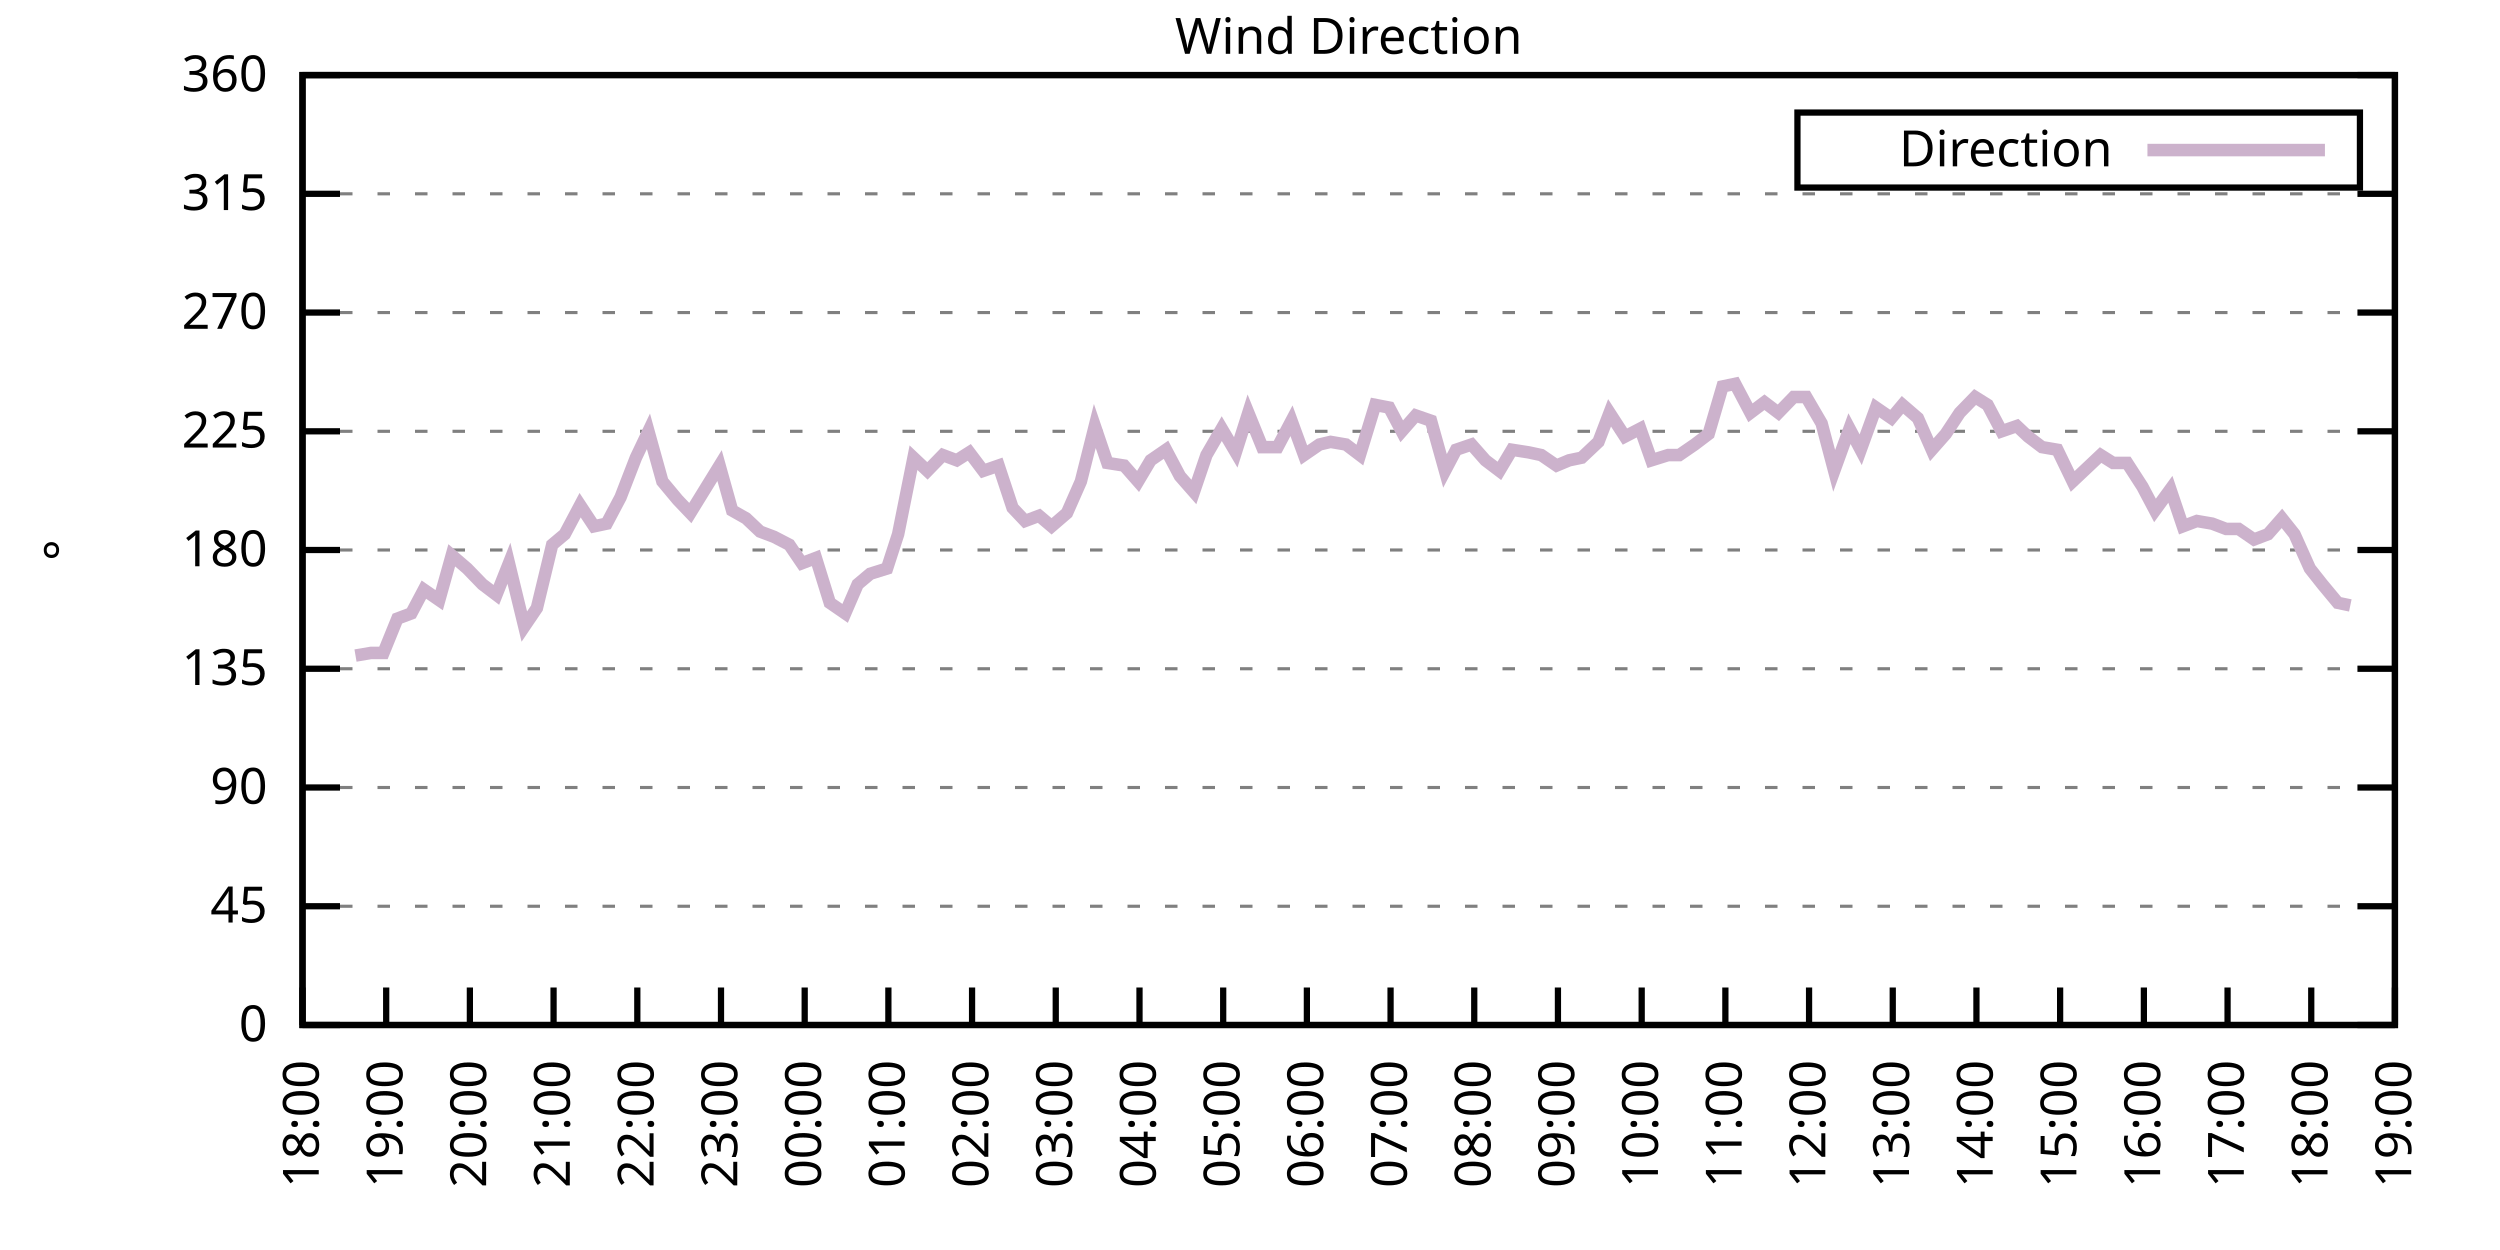
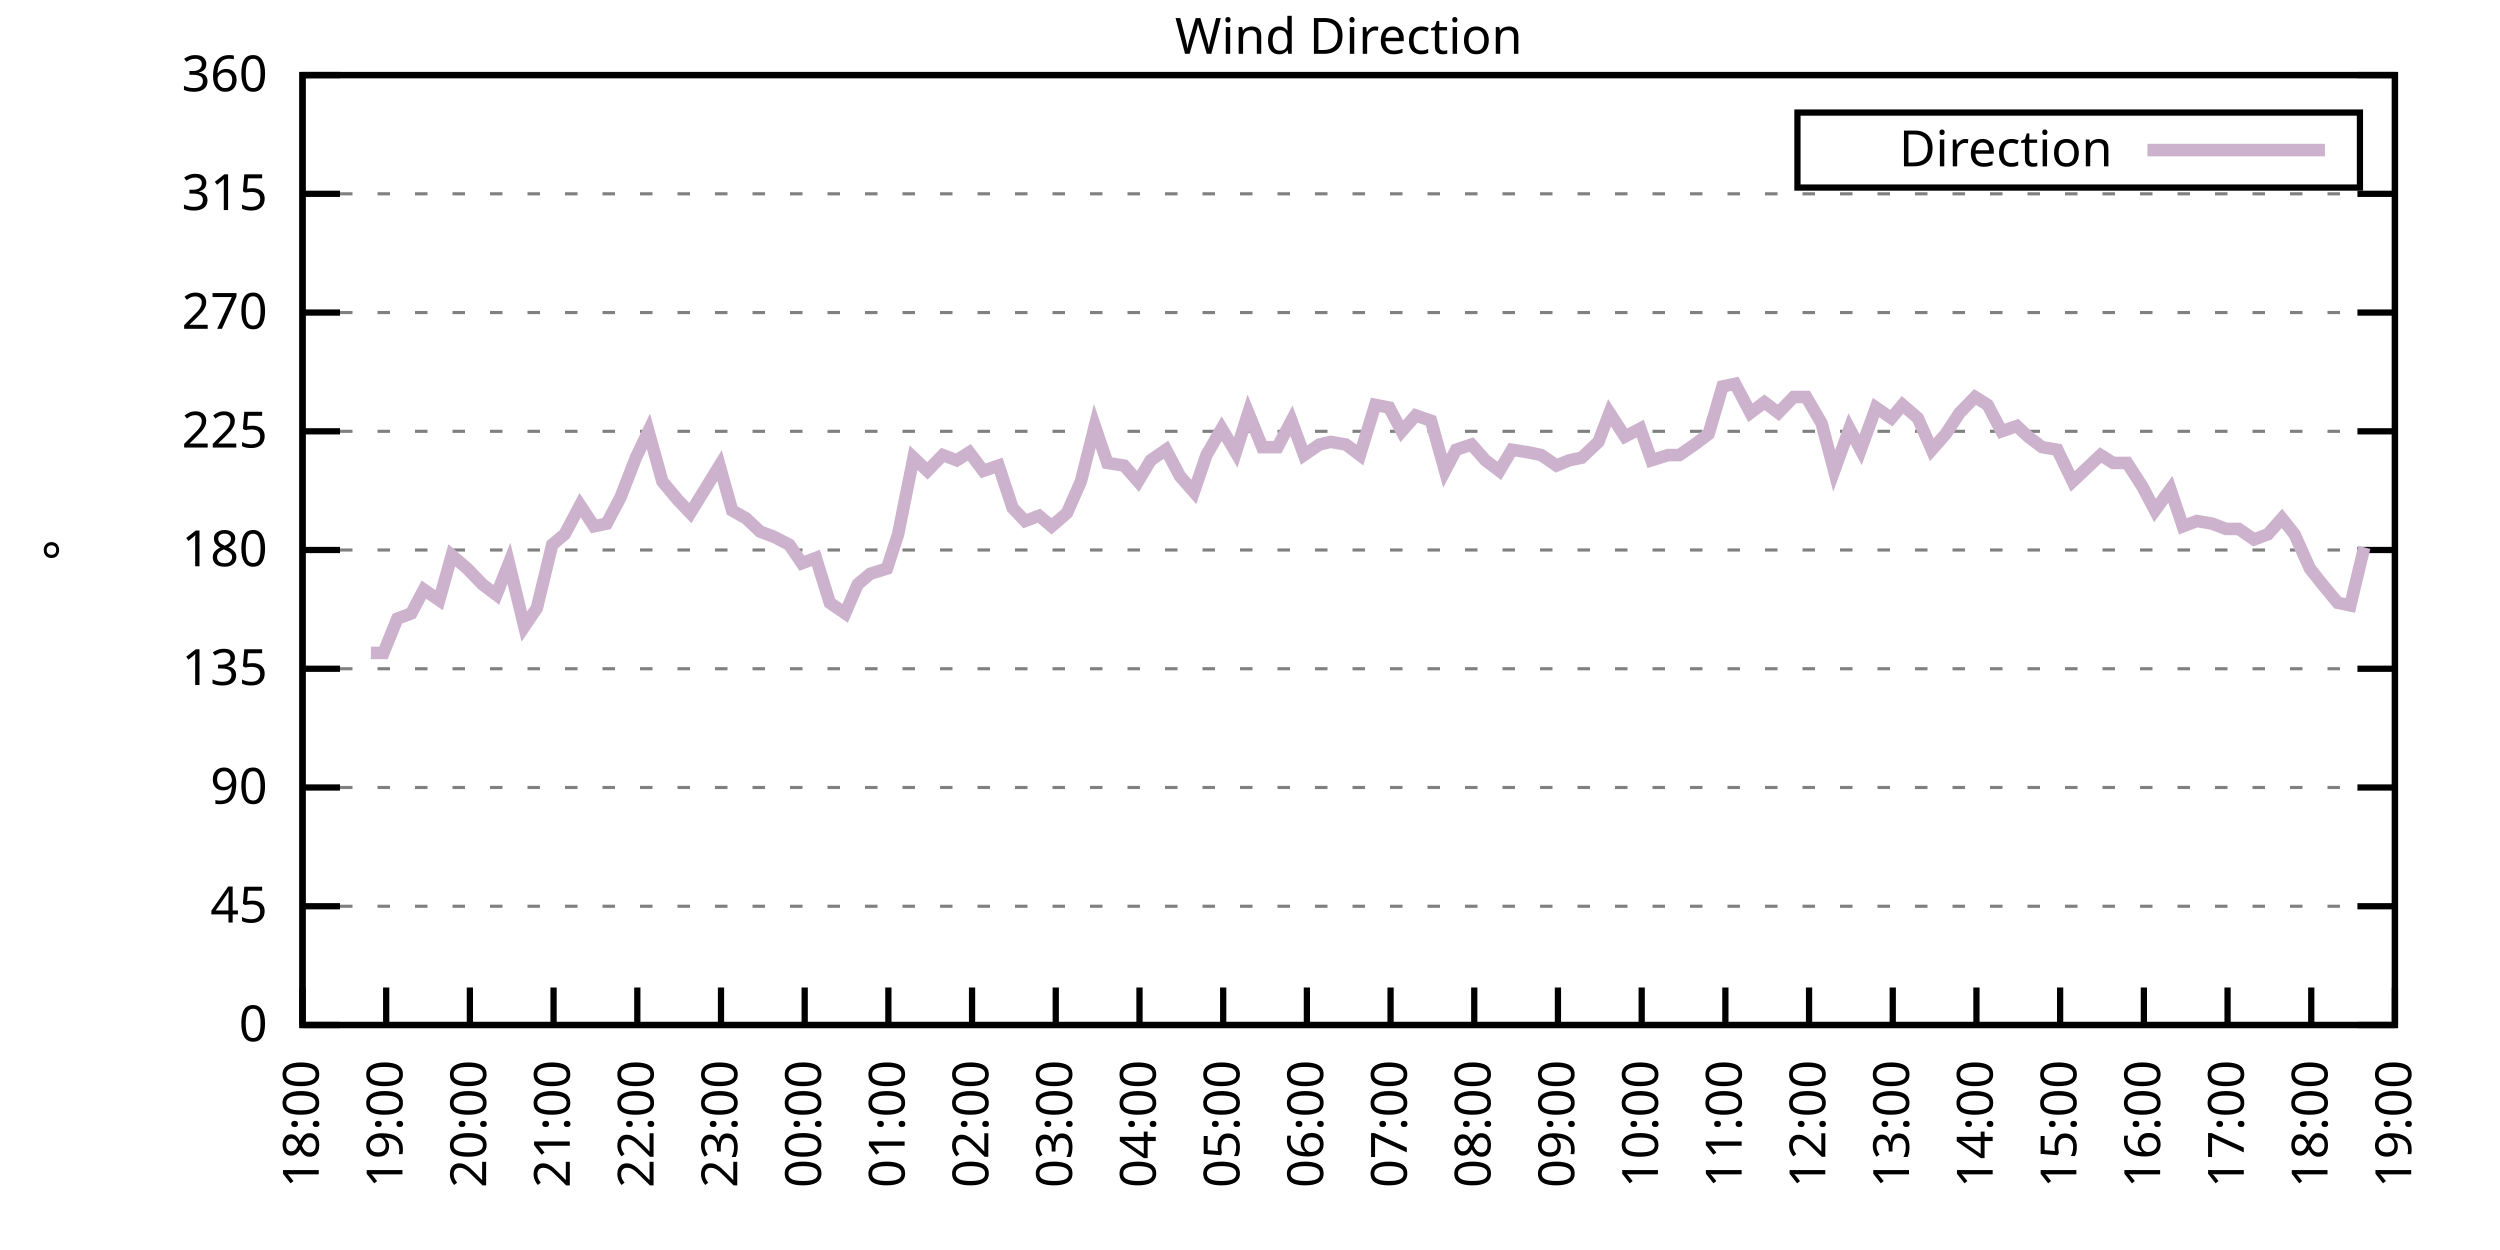
<svg xmlns="http://www.w3.org/2000/svg" xmlns:xlink="http://www.w3.org/1999/xlink" width="400" height="200" viewBox="0 0 400 200">
  <g id="gnuplot_canvas">
    <rect x="0" y="0" width="400" height="200" fill="none" />
    <defs>
      <circle id="gpDot" r="0.5" stroke-width="0.5" stroke="currentColor" />
      <path id="gpPt0" stroke-width="0.333" stroke="currentColor" d="M-1,0 h2 M0,-1 v2" />
      <path id="gpPt1" stroke-width="0.333" stroke="currentColor" d="M-1,-1 L1,1 M1,-1 L-1,1" />
      <path id="gpPt2" stroke-width="0.333" stroke="currentColor" d="M-1,0 L1,0 M0,-1 L0,1 M-1,-1 L1,1 M-1,1 L1,-1" />
      <rect id="gpPt3" stroke-width="0.333" stroke="currentColor" x="-1" y="-1" width="2" height="2" />
      <rect id="gpPt4" stroke-width="0.333" stroke="currentColor" fill="currentColor" x="-1" y="-1" width="2" height="2" />
      <circle id="gpPt5" stroke-width="0.333" stroke="currentColor" cx="0" cy="0" r="1" />
      <use xlink:href="#gpPt5" id="gpPt6" fill="currentColor" stroke="none" />
      <path id="gpPt7" stroke-width="0.333" stroke="currentColor" d="M0,-1.33 L-1.33,0.67 L1.33,0.67 z" />
      <use xlink:href="#gpPt7" id="gpPt8" fill="currentColor" stroke="none" />
      <use xlink:href="#gpPt7" id="gpPt9" stroke="currentColor" transform="rotate(180)" />
      <use xlink:href="#gpPt9" id="gpPt10" fill="currentColor" stroke="none" />
      <use xlink:href="#gpPt3" id="gpPt11" stroke="currentColor" transform="rotate(45)" />
      <use xlink:href="#gpPt11" id="gpPt12" fill="currentColor" stroke="none" />
      <path id="gpPt13" stroke-width="0.333" stroke="currentColor" d="M0,1.330 L1.265,0.411 L0.782,-1.067 L-0.782,-1.076 L-1.265,0.411 z" />
      <use xlink:href="#gpPt13" id="gpPt14" fill="currentColor" stroke="none" />
      <filter id="textbox" filterUnits="objectBoundingBox" x="0" y="0" height="1" width="1">
        <feFlood flood-color="white" flood-opacity="1" result="bgnd" />
        <feComposite in="SourceGraphic" in2="bgnd" operator="atop" />
      </filter>
      <filter id="greybox" filterUnits="objectBoundingBox" x="0" y="0" height="1" width="1">
        <feFlood flood-color="lightgrey" flood-opacity="1" result="grey" />
        <feComposite in="SourceGraphic" in2="grey" operator="atop" />
      </filter>
    </defs>
    <g fill="none" color="white" stroke="currentColor" stroke-width="1.00" stroke-linecap="butt" stroke-linejoin="miter">
</g>
    <g fill="none" color="black" stroke="currentColor" stroke-width="1.00" stroke-linecap="butt" stroke-linejoin="miter">
      <g stroke="none" shape-rendering="crispEdges">
        <polygon fill="rgb(255, 255, 255)" points="48.40,164.00 383.18,164.00 383.18,12.02 48.40,12.02 " />
      </g>
    </g>
    <g fill="none" color="black" stroke="currentColor" stroke-width="1.00" stroke-linecap="butt" stroke-linejoin="miter">
</g>
    <g fill="none" color="black" stroke="black" stroke-width="0.50" stroke-linecap="butt" stroke-linejoin="miter">
</g>
    <g fill="none" color="gray" stroke="currentColor" stroke-width="0.50" stroke-linecap="butt" stroke-linejoin="miter">
      <path stroke="gray" stroke-dasharray="2,4" class="gridline" d="M48.40,164.00 L383.19,164.00  " />
    </g>
    <g fill="none" color="gray" stroke="gray" stroke-width="1.00" stroke-linecap="butt" stroke-linejoin="miter">
</g>
    <g fill="none" color="black" stroke="currentColor" stroke-width="1.00" stroke-linecap="butt" stroke-linejoin="miter">
      <path stroke="black" d="M48.40,164.00 L54.40,164.00 M383.19,164.00 L377.19,164.00  " />
      <g transform="translate(42.80,166.60)" stroke="none" fill="black" font-family="Sans" font-size="8.00" text-anchor="end">
        <text>
          <tspan font-family="Sans"> 0</tspan>
        </text>
      </g>
    </g>
    <g fill="none" color="black" stroke="currentColor" stroke-width="1.00" stroke-linecap="butt" stroke-linejoin="miter">
</g>
    <g fill="none" color="black" stroke="black" stroke-width="0.50" stroke-linecap="butt" stroke-linejoin="miter">
</g>
    <g fill="none" color="gray" stroke="currentColor" stroke-width="0.50" stroke-linecap="butt" stroke-linejoin="miter">
      <path stroke="gray" stroke-dasharray="2,4" class="gridline" d="M48.40,145.00 L383.19,145.00  " />
    </g>
    <g fill="none" color="gray" stroke="gray" stroke-width="1.00" stroke-linecap="butt" stroke-linejoin="miter">
</g>
    <g fill="none" color="black" stroke="currentColor" stroke-width="1.00" stroke-linecap="butt" stroke-linejoin="miter">
      <path stroke="black" d="M48.40,145.00 L54.40,145.00 M383.19,145.00 L377.19,145.00  " />
      <g transform="translate(42.80,147.60)" stroke="none" fill="black" font-family="Sans" font-size="8.00" text-anchor="end">
        <text>
          <tspan font-family="Sans"> 45</tspan>
        </text>
      </g>
    </g>
    <g fill="none" color="black" stroke="currentColor" stroke-width="1.00" stroke-linecap="butt" stroke-linejoin="miter">
</g>
    <g fill="none" color="black" stroke="black" stroke-width="0.50" stroke-linecap="butt" stroke-linejoin="miter">
</g>
    <g fill="none" color="gray" stroke="currentColor" stroke-width="0.50" stroke-linecap="butt" stroke-linejoin="miter">
      <path stroke="gray" stroke-dasharray="2,4" class="gridline" d="M48.40,126.00 L383.19,126.00  " />
    </g>
    <g fill="none" color="gray" stroke="gray" stroke-width="1.00" stroke-linecap="butt" stroke-linejoin="miter">
</g>
    <g fill="none" color="black" stroke="currentColor" stroke-width="1.00" stroke-linecap="butt" stroke-linejoin="miter">
      <path stroke="black" d="M48.40,126.00 L54.40,126.00 M383.19,126.00 L377.19,126.00  " />
      <g transform="translate(42.80,128.60)" stroke="none" fill="black" font-family="Sans" font-size="8.00" text-anchor="end">
        <text>
          <tspan font-family="Sans"> 90</tspan>
        </text>
      </g>
    </g>
    <g fill="none" color="black" stroke="currentColor" stroke-width="1.00" stroke-linecap="butt" stroke-linejoin="miter">
</g>
    <g fill="none" color="black" stroke="black" stroke-width="0.50" stroke-linecap="butt" stroke-linejoin="miter">
</g>
    <g fill="none" color="gray" stroke="currentColor" stroke-width="0.50" stroke-linecap="butt" stroke-linejoin="miter">
      <path stroke="gray" stroke-dasharray="2,4" class="gridline" d="M48.40,107.00 L383.19,107.00  " />
    </g>
    <g fill="none" color="gray" stroke="gray" stroke-width="1.00" stroke-linecap="butt" stroke-linejoin="miter">
</g>
    <g fill="none" color="black" stroke="currentColor" stroke-width="1.00" stroke-linecap="butt" stroke-linejoin="miter">
      <path stroke="black" d="M48.40,107.00 L54.40,107.00 M383.19,107.00 L377.19,107.00  " />
      <g transform="translate(42.80,109.60)" stroke="none" fill="black" font-family="Sans" font-size="8.00" text-anchor="end">
        <text>
          <tspan font-family="Sans"> 135</tspan>
        </text>
      </g>
    </g>
    <g fill="none" color="black" stroke="currentColor" stroke-width="1.00" stroke-linecap="butt" stroke-linejoin="miter">
</g>
    <g fill="none" color="black" stroke="black" stroke-width="0.50" stroke-linecap="butt" stroke-linejoin="miter">
</g>
    <g fill="none" color="gray" stroke="currentColor" stroke-width="0.50" stroke-linecap="butt" stroke-linejoin="miter">
      <path stroke="gray" stroke-dasharray="2,4" class="gridline" d="M48.40,88.00 L383.19,88.00  " />
    </g>
    <g fill="none" color="gray" stroke="gray" stroke-width="1.00" stroke-linecap="butt" stroke-linejoin="miter">
</g>
    <g fill="none" color="black" stroke="currentColor" stroke-width="1.00" stroke-linecap="butt" stroke-linejoin="miter">
      <path stroke="black" d="M48.40,88.00 L54.40,88.00 M383.19,88.00 L377.19,88.00  " />
      <g transform="translate(42.80,90.60)" stroke="none" fill="black" font-family="Sans" font-size="8.00" text-anchor="end">
        <text>
          <tspan font-family="Sans"> 180</tspan>
        </text>
      </g>
    </g>
    <g fill="none" color="black" stroke="currentColor" stroke-width="1.00" stroke-linecap="butt" stroke-linejoin="miter">
</g>
    <g fill="none" color="black" stroke="black" stroke-width="0.50" stroke-linecap="butt" stroke-linejoin="miter">
</g>
    <g fill="none" color="gray" stroke="currentColor" stroke-width="0.50" stroke-linecap="butt" stroke-linejoin="miter">
      <path stroke="gray" stroke-dasharray="2,4" class="gridline" d="M48.40,69.01 L383.19,69.01  " />
    </g>
    <g fill="none" color="gray" stroke="gray" stroke-width="1.00" stroke-linecap="butt" stroke-linejoin="miter">
</g>
    <g fill="none" color="black" stroke="currentColor" stroke-width="1.00" stroke-linecap="butt" stroke-linejoin="miter">
      <path stroke="black" d="M48.40,69.01 L54.40,69.01 M383.19,69.01 L377.19,69.01  " />
      <g transform="translate(42.80,71.61)" stroke="none" fill="black" font-family="Sans" font-size="8.00" text-anchor="end">
        <text>
          <tspan font-family="Sans"> 225</tspan>
        </text>
      </g>
    </g>
    <g fill="none" color="black" stroke="currentColor" stroke-width="1.00" stroke-linecap="butt" stroke-linejoin="miter">
</g>
    <g fill="none" color="black" stroke="black" stroke-width="0.50" stroke-linecap="butt" stroke-linejoin="miter">
</g>
    <g fill="none" color="gray" stroke="currentColor" stroke-width="0.50" stroke-linecap="butt" stroke-linejoin="miter">
      <path stroke="gray" stroke-dasharray="2,4" class="gridline" d="M48.40,50.01 L383.19,50.01  " />
    </g>
    <g fill="none" color="gray" stroke="gray" stroke-width="1.00" stroke-linecap="butt" stroke-linejoin="miter">
</g>
    <g fill="none" color="black" stroke="currentColor" stroke-width="1.00" stroke-linecap="butt" stroke-linejoin="miter">
      <path stroke="black" d="M48.40,50.01 L54.40,50.01 M383.19,50.01 L377.19,50.01  " />
      <g transform="translate(42.80,52.61)" stroke="none" fill="black" font-family="Sans" font-size="8.00" text-anchor="end">
        <text>
          <tspan font-family="Sans"> 270</tspan>
        </text>
      </g>
    </g>
    <g fill="none" color="black" stroke="currentColor" stroke-width="1.00" stroke-linecap="butt" stroke-linejoin="miter">
</g>
    <g fill="none" color="black" stroke="black" stroke-width="0.50" stroke-linecap="butt" stroke-linejoin="miter">
</g>
    <g fill="none" color="gray" stroke="currentColor" stroke-width="0.50" stroke-linecap="butt" stroke-linejoin="miter">
      <path stroke="gray" stroke-dasharray="2,4" class="gridline" d="M48.40,31.01 L383.19,31.01  " />
    </g>
    <g fill="none" color="gray" stroke="gray" stroke-width="1.00" stroke-linecap="butt" stroke-linejoin="miter">
</g>
    <g fill="none" color="black" stroke="currentColor" stroke-width="1.00" stroke-linecap="butt" stroke-linejoin="miter">
      <path stroke="black" d="M48.40,31.01 L54.40,31.01 M383.19,31.01 L377.19,31.01  " />
      <g transform="translate(42.80,33.61)" stroke="none" fill="black" font-family="Sans" font-size="8.00" text-anchor="end">
        <text>
          <tspan font-family="Sans"> 315</tspan>
        </text>
      </g>
    </g>
    <g fill="none" color="black" stroke="currentColor" stroke-width="1.00" stroke-linecap="butt" stroke-linejoin="miter">
</g>
    <g fill="none" color="black" stroke="black" stroke-width="0.50" stroke-linecap="butt" stroke-linejoin="miter">
</g>
    <g fill="none" color="gray" stroke="currentColor" stroke-width="0.50" stroke-linecap="butt" stroke-linejoin="miter">
      <path stroke="gray" stroke-dasharray="2,4" class="gridline" d="M48.40,12.01 L383.19,12.01  " />
    </g>
    <g fill="none" color="gray" stroke="gray" stroke-width="1.00" stroke-linecap="butt" stroke-linejoin="miter">
</g>
    <g fill="none" color="black" stroke="currentColor" stroke-width="1.00" stroke-linecap="butt" stroke-linejoin="miter">
      <path stroke="black" d="M48.40,12.01 L54.40,12.01 M383.19,12.01 L377.19,12.01  " />
      <g transform="translate(42.80,14.61)" stroke="none" fill="black" font-family="Sans" font-size="8.00" text-anchor="end">
        <text>
          <tspan font-family="Sans"> 360</tspan>
        </text>
      </g>
    </g>
    <g fill="none" color="black" stroke="currentColor" stroke-width="1.00" stroke-linecap="butt" stroke-linejoin="miter">
      <path stroke="black" d="M48.40,164.00 L48.40,158.00  " />
      <g transform="translate(51.00,169.60) rotate(270.00)" stroke="none" fill="black" font-family="Sans" font-size="8.00" text-anchor="end">
        <text>
          <tspan font-family="Sans">18:00</tspan>
        </text>
      </g>
    </g>
    <g fill="none" color="black" stroke="currentColor" stroke-width="1.00" stroke-linecap="butt" stroke-linejoin="miter">
      <path stroke="black" d="M61.79,164.00 L61.79,158.00  " />
      <g transform="translate(64.39,169.60) rotate(270.00)" stroke="none" fill="black" font-family="Sans" font-size="8.00" text-anchor="end">
        <text>
          <tspan font-family="Sans">19:00</tspan>
        </text>
      </g>
    </g>
    <g fill="none" color="black" stroke="currentColor" stroke-width="1.00" stroke-linecap="butt" stroke-linejoin="miter">
      <path stroke="black" d="M75.18,164.00 L75.18,158.00  " />
      <g transform="translate(77.78,169.60) rotate(270.00)" stroke="none" fill="black" font-family="Sans" font-size="8.00" text-anchor="end">
        <text>
          <tspan font-family="Sans">20:00</tspan>
        </text>
      </g>
    </g>
    <g fill="none" color="black" stroke="currentColor" stroke-width="1.00" stroke-linecap="butt" stroke-linejoin="miter">
      <path stroke="black" d="M88.57,164.00 L88.57,158.00  " />
      <g transform="translate(91.17,169.60) rotate(270.00)" stroke="none" fill="black" font-family="Sans" font-size="8.00" text-anchor="end">
        <text>
          <tspan font-family="Sans">21:00</tspan>
        </text>
      </g>
    </g>
    <g fill="none" color="black" stroke="currentColor" stroke-width="1.00" stroke-linecap="butt" stroke-linejoin="miter">
      <path stroke="black" d="M101.97,164.00 L101.97,158.00  " />
      <g transform="translate(104.57,169.60) rotate(270.00)" stroke="none" fill="black" font-family="Sans" font-size="8.00" text-anchor="end">
        <text>
          <tspan font-family="Sans">22:00</tspan>
        </text>
      </g>
    </g>
    <g fill="none" color="black" stroke="currentColor" stroke-width="1.00" stroke-linecap="butt" stroke-linejoin="miter">
      <path stroke="black" d="M115.36,164.00 L115.36,158.00  " />
      <g transform="translate(117.96,169.60) rotate(270.00)" stroke="none" fill="black" font-family="Sans" font-size="8.00" text-anchor="end">
        <text>
          <tspan font-family="Sans">23:00</tspan>
        </text>
      </g>
    </g>
    <g fill="none" color="black" stroke="currentColor" stroke-width="1.00" stroke-linecap="butt" stroke-linejoin="miter">
      <path stroke="black" d="M128.75,164.00 L128.75,158.00  " />
      <g transform="translate(131.35,169.60) rotate(270.00)" stroke="none" fill="black" font-family="Sans" font-size="8.00" text-anchor="end">
        <text>
          <tspan font-family="Sans">00:00</tspan>
        </text>
      </g>
    </g>
    <g fill="none" color="black" stroke="currentColor" stroke-width="1.00" stroke-linecap="butt" stroke-linejoin="miter">
      <path stroke="black" d="M142.14,164.00 L142.14,158.00  " />
      <g transform="translate(144.74,169.60) rotate(270.00)" stroke="none" fill="black" font-family="Sans" font-size="8.00" text-anchor="end">
        <text>
          <tspan font-family="Sans">01:00</tspan>
        </text>
      </g>
    </g>
    <g fill="none" color="black" stroke="currentColor" stroke-width="1.00" stroke-linecap="butt" stroke-linejoin="miter">
      <path stroke="black" d="M155.53,164.00 L155.53,158.00  " />
      <g transform="translate(158.13,169.60) rotate(270.00)" stroke="none" fill="black" font-family="Sans" font-size="8.00" text-anchor="end">
        <text>
          <tspan font-family="Sans">02:00</tspan>
        </text>
      </g>
    </g>
    <g fill="none" color="black" stroke="currentColor" stroke-width="1.00" stroke-linecap="butt" stroke-linejoin="miter">
      <path stroke="black" d="M168.92,164.00 L168.92,158.00  " />
      <g transform="translate(171.52,169.60) rotate(270.00)" stroke="none" fill="black" font-family="Sans" font-size="8.00" text-anchor="end">
        <text>
          <tspan font-family="Sans">03:00</tspan>
        </text>
      </g>
    </g>
    <g fill="none" color="black" stroke="currentColor" stroke-width="1.00" stroke-linecap="butt" stroke-linejoin="miter">
      <path stroke="black" d="M182.32,164.00 L182.32,158.00  " />
      <g transform="translate(184.92,169.60) rotate(270.00)" stroke="none" fill="black" font-family="Sans" font-size="8.00" text-anchor="end">
        <text>
          <tspan font-family="Sans">04:00</tspan>
        </text>
      </g>
    </g>
    <g fill="none" color="black" stroke="currentColor" stroke-width="1.00" stroke-linecap="butt" stroke-linejoin="miter">
      <path stroke="black" d="M195.71,164.00 L195.71,158.00  " />
      <g transform="translate(198.31,169.60) rotate(270.00)" stroke="none" fill="black" font-family="Sans" font-size="8.00" text-anchor="end">
        <text>
          <tspan font-family="Sans">05:00</tspan>
        </text>
      </g>
    </g>
    <g fill="none" color="black" stroke="currentColor" stroke-width="1.00" stroke-linecap="butt" stroke-linejoin="miter">
      <path stroke="black" d="M209.10,164.00 L209.10,158.00  " />
      <g transform="translate(211.70,169.60) rotate(270.00)" stroke="none" fill="black" font-family="Sans" font-size="8.00" text-anchor="end">
        <text>
          <tspan font-family="Sans">06:00</tspan>
        </text>
      </g>
    </g>
    <g fill="none" color="black" stroke="currentColor" stroke-width="1.00" stroke-linecap="butt" stroke-linejoin="miter">
      <path stroke="black" d="M222.49,164.00 L222.49,158.00  " />
      <g transform="translate(225.09,169.60) rotate(270.00)" stroke="none" fill="black" font-family="Sans" font-size="8.00" text-anchor="end">
        <text>
          <tspan font-family="Sans">07:00</tspan>
        </text>
      </g>
    </g>
    <g fill="none" color="black" stroke="currentColor" stroke-width="1.00" stroke-linecap="butt" stroke-linejoin="miter">
      <path stroke="black" d="M235.88,164.00 L235.88,158.00  " />
      <g transform="translate(238.48,169.60) rotate(270.00)" stroke="none" fill="black" font-family="Sans" font-size="8.00" text-anchor="end">
        <text>
          <tspan font-family="Sans">08:00</tspan>
        </text>
      </g>
    </g>
    <g fill="none" color="black" stroke="currentColor" stroke-width="1.00" stroke-linecap="butt" stroke-linejoin="miter">
      <path stroke="black" d="M249.27,164.00 L249.27,158.00  " />
      <g transform="translate(251.87,169.60) rotate(270.00)" stroke="none" fill="black" font-family="Sans" font-size="8.00" text-anchor="end">
        <text>
          <tspan font-family="Sans">09:00</tspan>
        </text>
      </g>
    </g>
    <g fill="none" color="black" stroke="currentColor" stroke-width="1.00" stroke-linecap="butt" stroke-linejoin="miter">
      <path stroke="black" d="M262.67,164.00 L262.67,158.00  " />
      <g transform="translate(265.27,169.60) rotate(270.00)" stroke="none" fill="black" font-family="Sans" font-size="8.00" text-anchor="end">
        <text>
          <tspan font-family="Sans">10:00</tspan>
        </text>
      </g>
    </g>
    <g fill="none" color="black" stroke="currentColor" stroke-width="1.00" stroke-linecap="butt" stroke-linejoin="miter">
      <path stroke="black" d="M276.06,164.00 L276.06,158.00  " />
      <g transform="translate(278.66,169.60) rotate(270.00)" stroke="none" fill="black" font-family="Sans" font-size="8.00" text-anchor="end">
        <text>
          <tspan font-family="Sans">11:00</tspan>
        </text>
      </g>
    </g>
    <g fill="none" color="black" stroke="currentColor" stroke-width="1.00" stroke-linecap="butt" stroke-linejoin="miter">
      <path stroke="black" d="M289.45,164.00 L289.45,158.00  " />
      <g transform="translate(292.05,169.60) rotate(270.00)" stroke="none" fill="black" font-family="Sans" font-size="8.00" text-anchor="end">
        <text>
          <tspan font-family="Sans">12:00</tspan>
        </text>
      </g>
    </g>
    <g fill="none" color="black" stroke="currentColor" stroke-width="1.00" stroke-linecap="butt" stroke-linejoin="miter">
      <path stroke="black" d="M302.84,164.00 L302.84,158.00  " />
      <g transform="translate(305.44,169.60) rotate(270.00)" stroke="none" fill="black" font-family="Sans" font-size="8.00" text-anchor="end">
        <text>
          <tspan font-family="Sans">13:00</tspan>
        </text>
      </g>
    </g>
    <g fill="none" color="black" stroke="currentColor" stroke-width="1.00" stroke-linecap="butt" stroke-linejoin="miter">
      <path stroke="black" d="M316.23,164.00 L316.23,158.00  " />
      <g transform="translate(318.83,169.60) rotate(270.00)" stroke="none" fill="black" font-family="Sans" font-size="8.00" text-anchor="end">
        <text>
          <tspan font-family="Sans">14:00</tspan>
        </text>
      </g>
    </g>
    <g fill="none" color="black" stroke="currentColor" stroke-width="1.00" stroke-linecap="butt" stroke-linejoin="miter">
      <path stroke="black" d="M329.62,164.00 L329.62,158.00  " />
      <g transform="translate(332.22,169.60) rotate(270.00)" stroke="none" fill="black" font-family="Sans" font-size="8.00" text-anchor="end">
        <text>
          <tspan font-family="Sans">15:00</tspan>
        </text>
      </g>
    </g>
    <g fill="none" color="black" stroke="currentColor" stroke-width="1.00" stroke-linecap="butt" stroke-linejoin="miter">
      <path stroke="black" d="M343.02,164.00 L343.02,158.00  " />
      <g transform="translate(345.62,169.60) rotate(270.00)" stroke="none" fill="black" font-family="Sans" font-size="8.00" text-anchor="end">
        <text>
          <tspan font-family="Sans">16:00</tspan>
        </text>
      </g>
    </g>
    <g fill="none" color="black" stroke="currentColor" stroke-width="1.00" stroke-linecap="butt" stroke-linejoin="miter">
      <path stroke="black" d="M356.41,164.00 L356.41,158.00  " />
      <g transform="translate(359.01,169.60) rotate(270.00)" stroke="none" fill="black" font-family="Sans" font-size="8.00" text-anchor="end">
        <text>
          <tspan font-family="Sans">17:00</tspan>
        </text>
      </g>
    </g>
    <g fill="none" color="black" stroke="currentColor" stroke-width="1.00" stroke-linecap="butt" stroke-linejoin="miter">
      <path stroke="black" d="M369.80,164.00 L369.80,158.00  " />
      <g transform="translate(372.40,169.60) rotate(270.00)" stroke="none" fill="black" font-family="Sans" font-size="8.00" text-anchor="end">
        <text>
          <tspan font-family="Sans">18:00</tspan>
        </text>
      </g>
    </g>
    <g fill="none" color="black" stroke="currentColor" stroke-width="1.00" stroke-linecap="butt" stroke-linejoin="miter">
      <path stroke="black" d="M383.19,164.00 L383.19,158.00  " />
      <g transform="translate(385.79,169.60) rotate(270.00)" stroke="none" fill="black" font-family="Sans" font-size="8.00" text-anchor="end">
        <text>
          <tspan font-family="Sans">19:00</tspan>
        </text>
      </g>
    </g>
    <g fill="none" color="black" stroke="currentColor" stroke-width="1.00" stroke-linecap="butt" stroke-linejoin="miter">
</g>
    <g fill="none" color="black" stroke="currentColor" stroke-width="1.00" stroke-linecap="butt" stroke-linejoin="miter">
      <path stroke="black" d="M48.40,12.01 L48.40,164.00 L383.19,164.00 L383.19,12.01 L48.40,12.01 Z  " />
    </g>
    <g fill="none" color="black" stroke="currentColor" stroke-width="1.00" stroke-linecap="butt" stroke-linejoin="miter">
</g>
    <g fill="none" color="black" stroke="currentColor" stroke-width="1.00" stroke-linecap="butt" stroke-linejoin="miter">
      <path stroke="black" d="M287.59,30.01 L287.59,18.01 L377.59,18.01 L377.59,30.01 L287.59,30.01 Z  " />
    </g>
    <g id="Wind_direction_plot_1">
      <g fill="none" color="white" stroke="black" stroke-width="2.00" stroke-linecap="butt" stroke-linejoin="miter">
</g>
      <g fill="none" color="black" stroke="currentColor" stroke-width="2.00" stroke-linecap="butt" stroke-linejoin="miter">
        <g transform="translate(337.99,26.61)" stroke="none" fill="black" font-family="Sans" font-size="8.00" text-anchor="end">
          <text>
            <tspan font-family="Sans">Direction</tspan>
          </text>
        </g>
      </g>
      <g fill="none" color="black" stroke="currentColor" stroke-width="2.00" stroke-linecap="butt" stroke-linejoin="miter">
-         <path stroke="rgb(204, 178, 204)" d="M343.59,24.01 L371.99,24.01 M56.88,104.89 L59.34,104.47 L61.35,104.47 L63.58,98.98 L65.81,98.14 L67.82,94.34   L70.27,96.03 L72.28,88.85 L74.74,90.96 L77.19,93.49 L79.42,95.18 L81.43,90.12 L83.89,100.25 L85.90,97.29   L88.35,87.16 L90.36,85.47 L92.82,80.83 L95.05,84.21 L97.06,83.78 L99.29,79.56 L101.74,73.23 L103.75,69.01   L105.98,77.03 L108.44,79.98 L110.45,82.09 L115.13,74.49 L117.14,81.67 L119.38,82.94 L121.61,85.05 L123.84,85.89   L126.29,87.16 L128.30,90.12 L130.54,89.27 L132.77,96.45 L135.22,98.14 L137.23,93.49 L139.24,91.80 L141.92,90.96   L143.70,85.47 L146.16,73.23 L148.39,75.34 L150.85,72.81 L153.08,73.65 L155.09,72.38 L157.32,75.34 L159.77,74.49   L162.01,81.25 L164.01,83.36 L166.25,82.52 L168.25,84.21 L170.71,82.09 L172.94,77.03 L175.17,68.16 L177.18,74.07   L179.86,74.49 L182.09,77.03 L184.10,73.65 L186.56,71.96 L188.79,76.18 L191.02,78.72 L193.03,72.81 L195.48,68.58   L197.72,72.38 L199.73,66.05 L201.96,71.54 L204.41,71.54 L206.64,67.32 L208.65,72.81 L211.11,71.12 L212.89,70.70   L215.35,71.12 L217.58,72.81 L220.04,64.78 L222.27,65.21 L224.28,69.01 L226.51,66.47 L228.96,67.32 L231.20,75.34   L232.98,71.96 L235.44,71.12 L237.67,73.65 L239.90,75.34 L241.91,71.96 L244.59,72.38 L246.60,72.81 L249.05,74.49   L251.06,73.65 L253.07,73.23 L255.75,70.70 L257.53,66.05 L259.99,69.85 L262.44,68.58 L264.23,73.65 L266.91,72.81   L268.69,72.81 L271.15,71.12 L273.38,69.43 L275.61,61.83 L277.62,61.41 L280.07,66.05 L282.31,64.36 L284.54,66.05   L286.99,63.52 L289.00,63.52 L291.46,67.74 L293.47,75.34 L295.92,68.58 L297.71,71.96 L300.16,65.21 L302.62,66.90   L304.40,64.78 L306.86,66.90 L309.09,71.96 L311.32,69.43 L313.55,66.05 L316.01,63.52 L318.02,64.78 L320.25,69.01   L322.70,68.16 L324.49,69.85 L326.72,71.54 L329.18,71.96 L331.63,77.03 L333.42,75.34 L336.10,72.81 L338.10,74.07   L340.34,74.07 L342.79,77.87 L344.80,81.67 L347.26,78.29 L349.26,84.21 L351.50,83.36 L353.95,83.78 L356.18,84.63   L358.19,84.63 L360.65,86.32 L362.88,85.47 L365.11,82.94 L367.12,85.47 L369.58,90.96 L371.58,93.49 L374.04,96.45   L376.05,96.87  " />
+         <path stroke="rgb(204, 178, 204)" d="M343.59,24.01 L371.99,24.01 M59.34,104.47 L61.35,104.47 L63.58,98.98 L65.81,98.14 L67.82,94.34 L70.27,96.03   L72.28,88.85 L74.74,90.96 L77.19,93.49 L79.42,95.18 L81.43,90.12 L83.89,100.25 L85.90,97.29 L88.35,87.16   L90.36,85.47 L92.82,80.83 L95.05,84.21 L97.06,83.78 L99.29,79.56 L101.74,73.23 L103.75,69.01 L105.98,77.03   L108.44,79.98 L110.45,82.09 L115.13,74.49 L117.14,81.67 L119.38,82.94 L121.61,85.05 L123.84,85.89 L126.29,87.16   L128.30,90.12 L130.54,89.27 L132.77,96.45 L135.22,98.14 L137.23,93.49 L139.24,91.80 L141.92,90.96 L143.70,85.47   L146.16,73.23 L148.39,75.34 L150.85,72.81 L153.08,73.65 L155.09,72.38 L157.32,75.34 L159.77,74.49 L162.01,81.25   L164.01,83.36 L166.25,82.52 L168.25,84.21 L170.71,82.09 L172.94,77.03 L175.17,68.16 L177.18,74.07 L179.86,74.49   L182.09,77.03 L184.10,73.65 L186.56,71.96 L188.79,76.18 L191.02,78.72 L193.03,72.81 L195.48,68.58 L197.72,72.38   L199.73,66.05 L201.96,71.54 L204.41,71.54 L206.64,67.32 L208.65,72.81 L211.11,71.12 L212.89,70.70 L215.35,71.12   L217.58,72.81 L220.04,64.78 L222.27,65.21 L224.28,69.01 L226.51,66.47 L228.96,67.32 L231.20,75.34 L232.98,71.96   L235.44,71.12 L237.67,73.65 L239.90,75.34 L241.91,71.96 L244.59,72.38 L246.60,72.81 L249.05,74.49 L251.06,73.65   L253.07,73.23 L255.75,70.70 L257.53,66.05 L259.99,69.85 L262.44,68.58 L264.23,73.65 L266.91,72.81 L268.69,72.81   L271.15,71.12 L273.38,69.43 L275.61,61.83 L277.62,61.41 L280.07,66.05 L282.31,64.36 L284.54,66.05 L286.99,63.52   L289.00,63.52 L291.46,67.74 L293.47,75.34 L295.92,68.58 L297.71,71.96 L300.16,65.21 L302.62,66.90 L304.40,64.78   L306.86,66.90 L309.09,71.96 L311.32,69.43 L313.55,66.05 L316.01,63.52 L318.02,64.78 L320.25,69.01 L322.70,68.16   L324.49,69.85 L326.72,71.54 L329.18,71.96 L331.63,77.03 L333.42,75.34 L336.10,72.81 L338.10,74.07 L340.34,74.07   L342.79,77.87 L344.80,81.67 L347.26,78.29 L349.26,84.21 L351.50,83.36 L353.95,83.78 L356.18,84.63 L358.19,84.63   L360.65,86.32 L362.88,85.47 L365.11,82.94 L367.12,85.47 L369.58,90.96 L371.58,93.49 L374.04,96.45 L376.05,96.87   L378.28,87.58  " />
      </g>
    </g>
    <g fill="none" color="black" stroke="currentColor" stroke-width="2.00" stroke-linecap="butt" stroke-linejoin="miter">
</g>
    <g fill="none" color="black" stroke="black" stroke-width="1.00" stroke-linecap="butt" stroke-linejoin="miter">
</g>
    <g fill="none" color="black" stroke="currentColor" stroke-width="1.00" stroke-linecap="butt" stroke-linejoin="miter">
      <path stroke="black" d="M48.40,12.01 L48.40,164.00 L383.19,164.00 L383.19,12.01 L48.40,12.01 Z  " />
      <g transform="translate(12.80,88.01) rotate(270.00)" stroke="none" fill="black" font-family="Sans" font-size="8.00" text-anchor="middle">
        <text>
          <tspan font-family="Sans">°</tspan>
        </text>
      </g>
    </g>
    <g fill="none" color="black" stroke="currentColor" stroke-width="1.00" stroke-linecap="butt" stroke-linejoin="miter">
</g>
    <g fill="none" color="black" stroke="currentColor" stroke-width="1.00" stroke-linecap="butt" stroke-linejoin="miter">
      <g transform="translate(215.79,8.61)" stroke="none" fill="black" font-family="Sans" font-size="8.00" text-anchor="middle">
        <text>
          <tspan font-family="Sans">Wind Direction</tspan>
        </text>
      </g>
    </g>
    <g fill="none" color="black" stroke="currentColor" stroke-width="1.00" stroke-linecap="butt" stroke-linejoin="miter">
</g>
  </g>
</svg>
